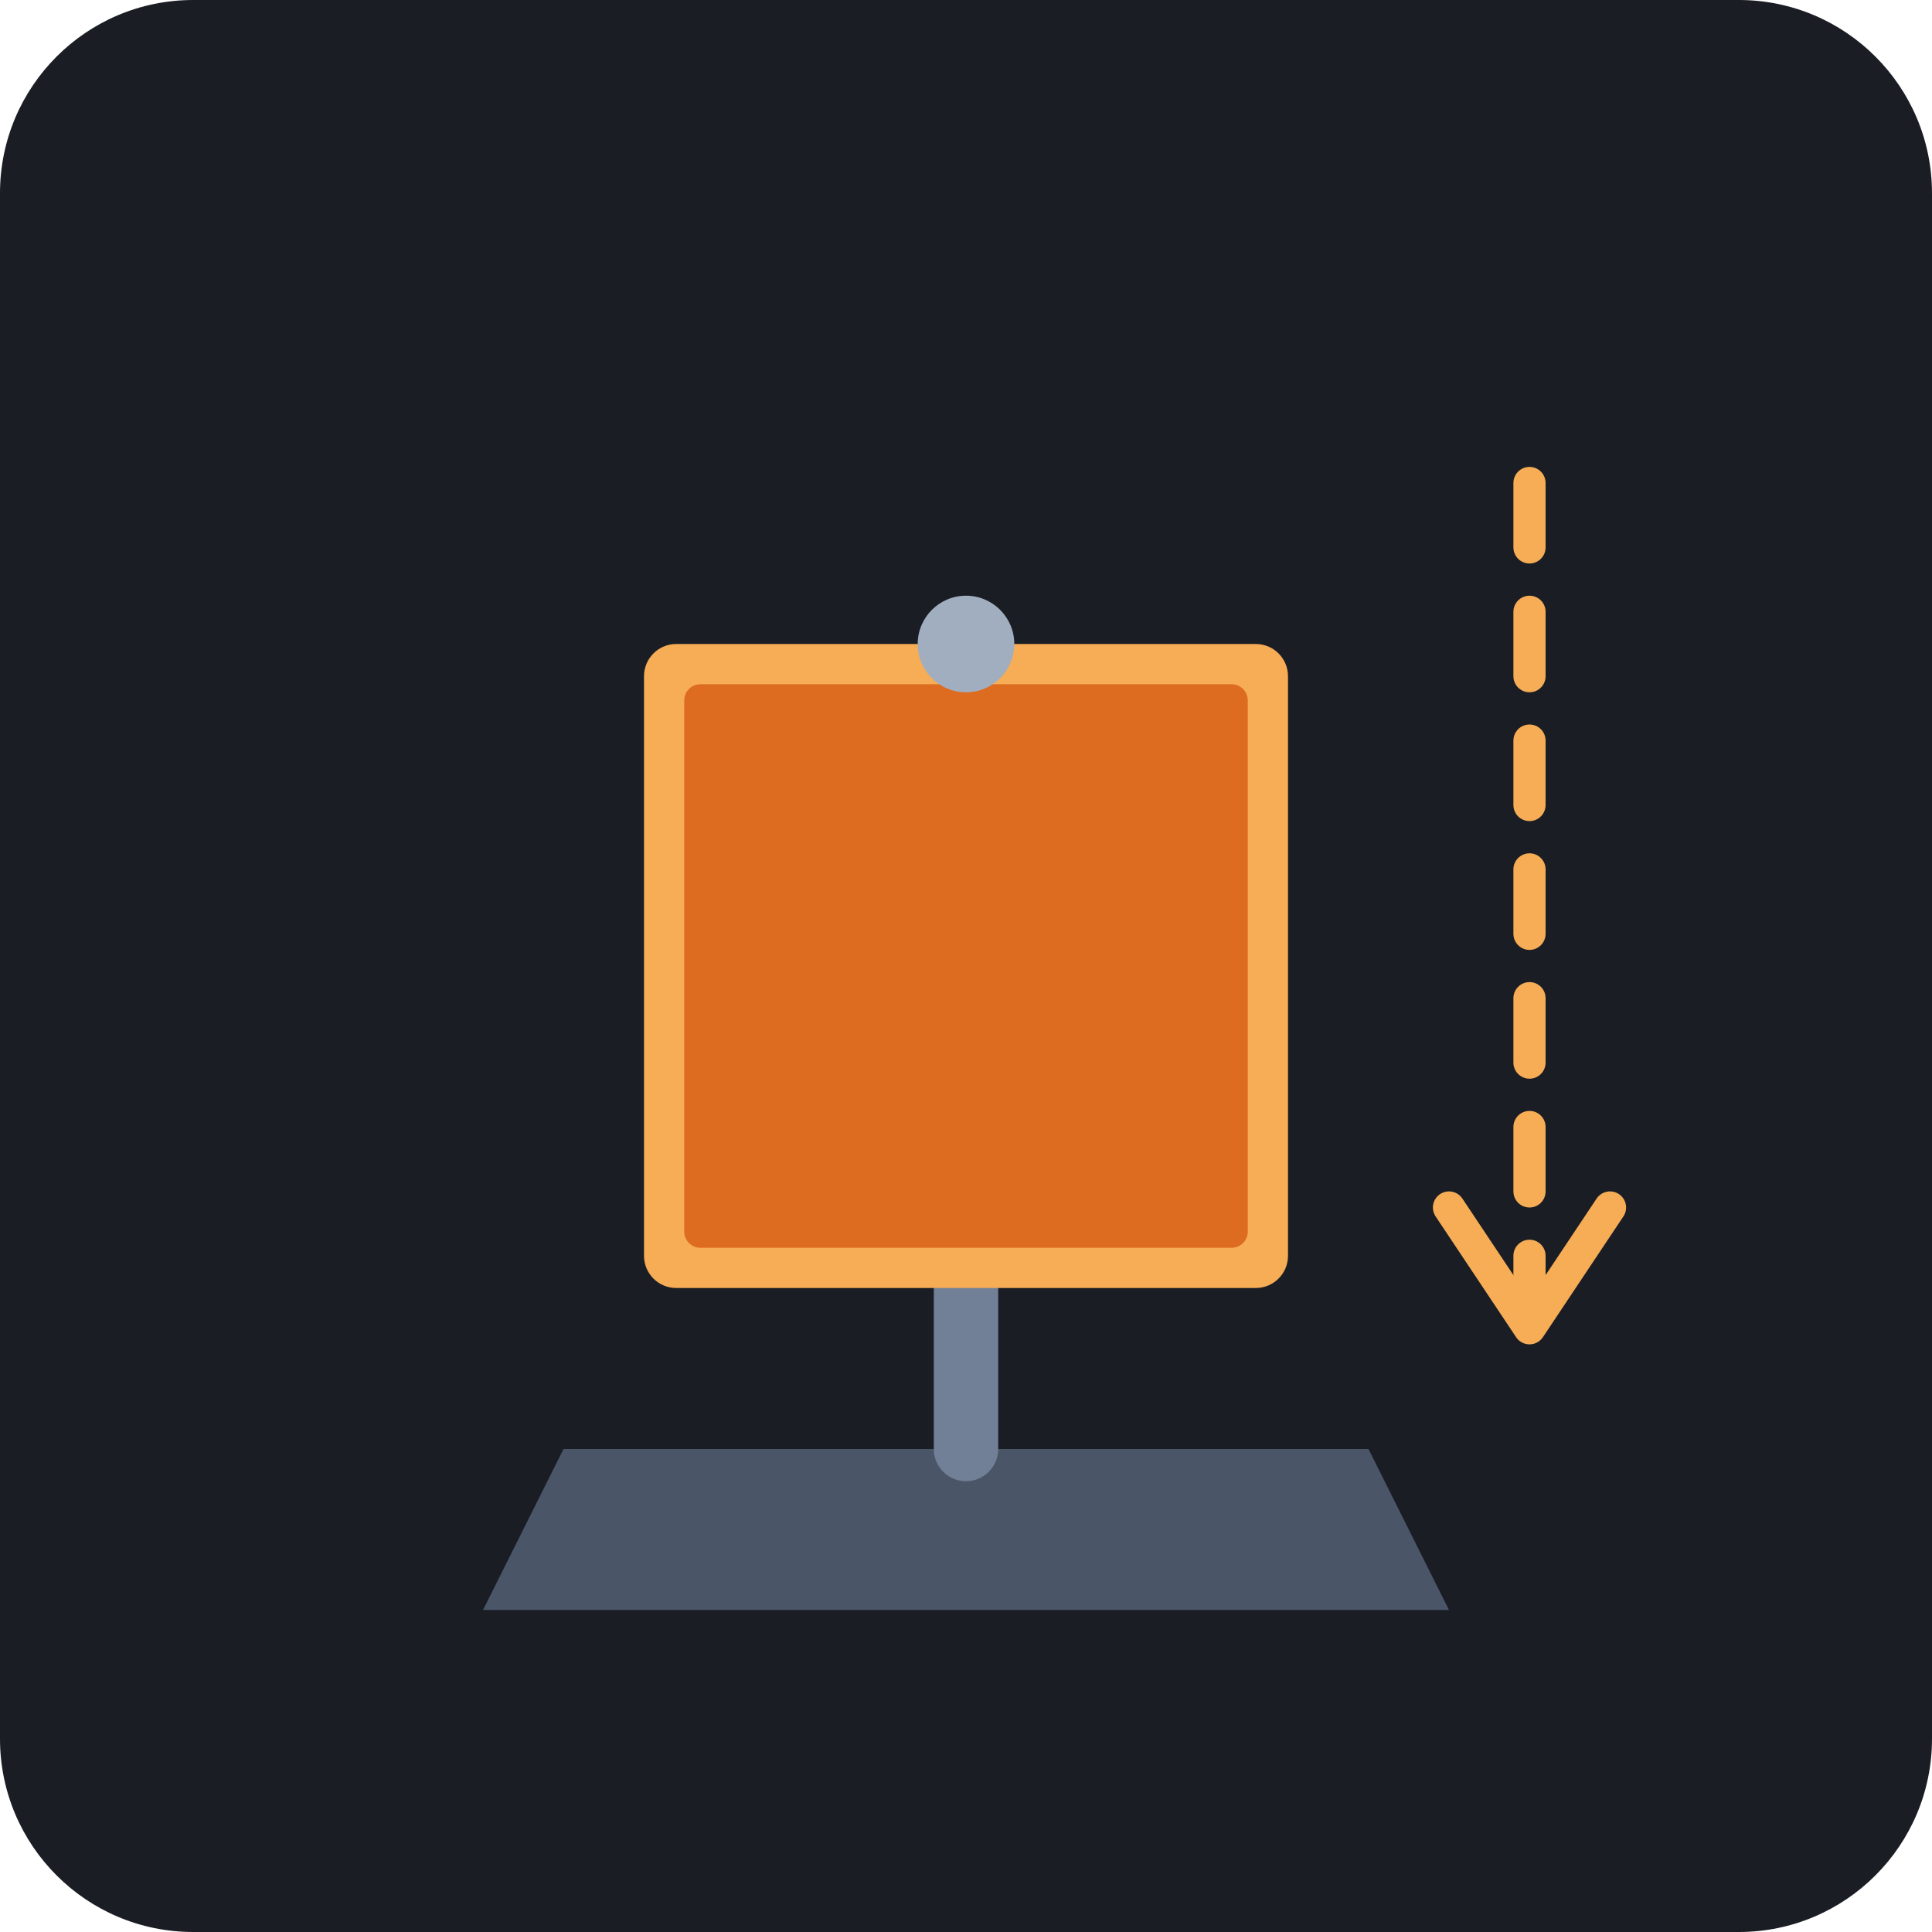
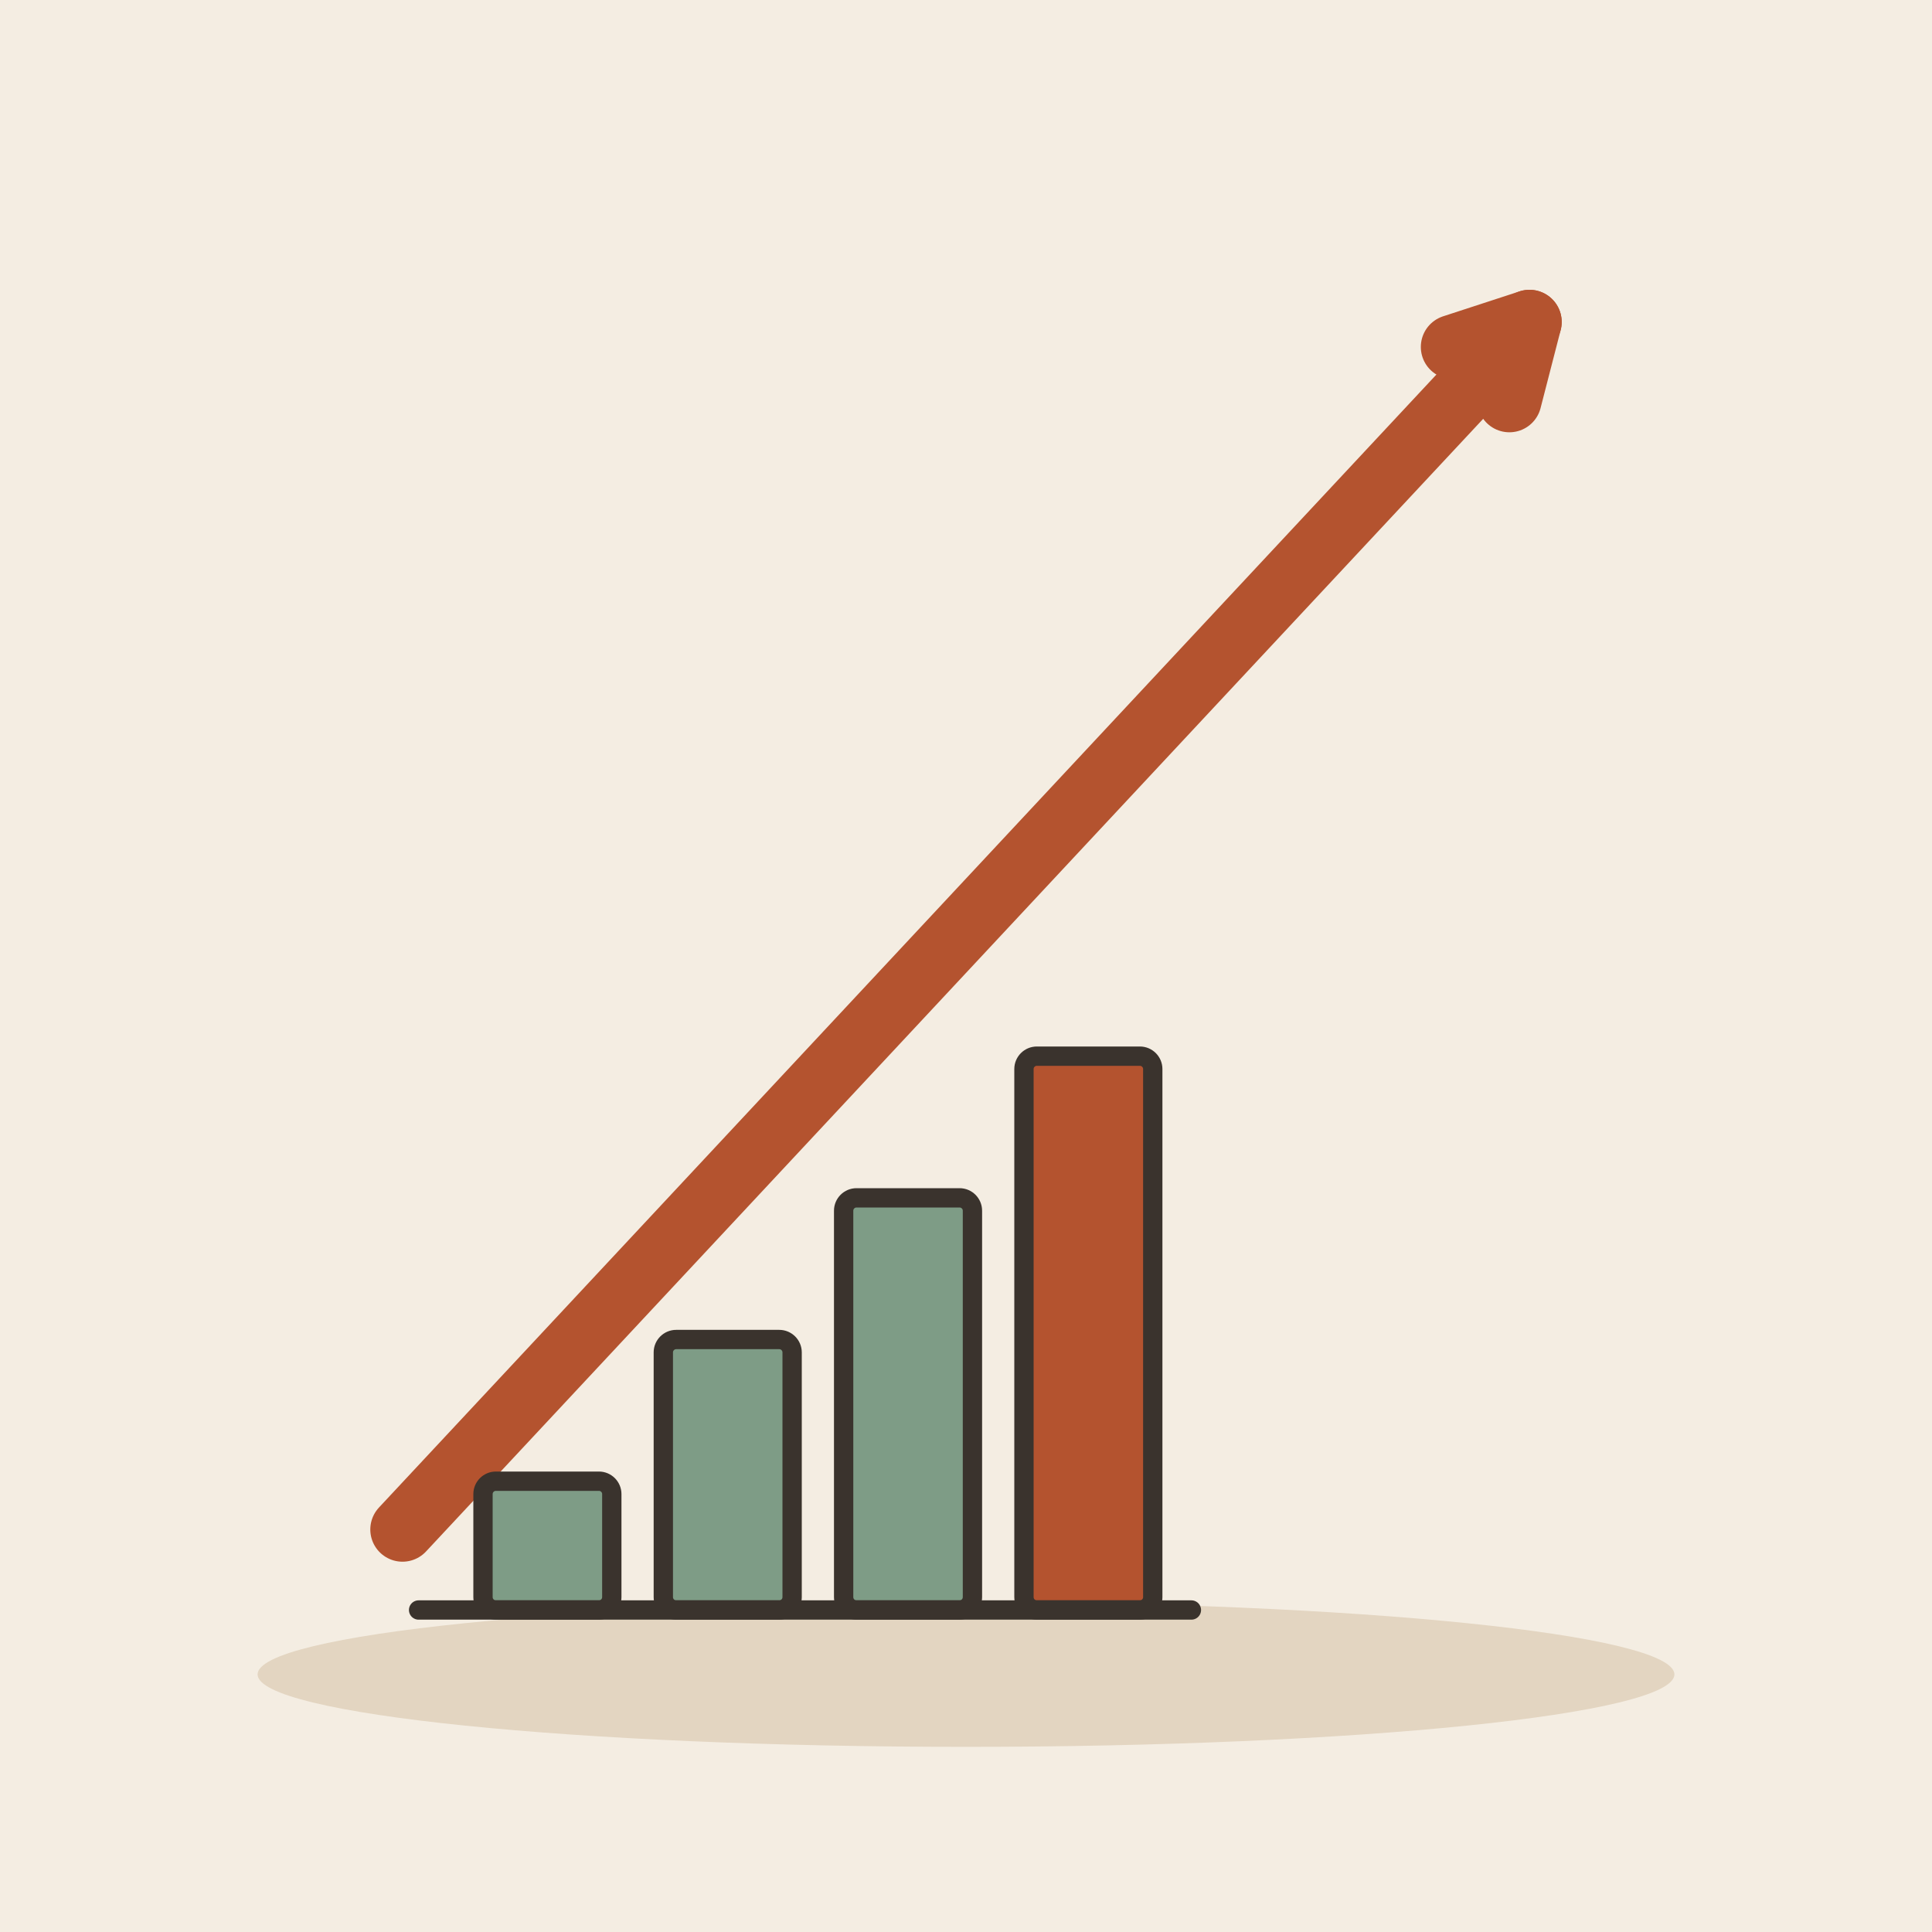
- <svg xmlns="http://www.w3.org/2000/svg" viewBox="0 0 240 240">
-   <rect width="240" height="240" rx="24" fill="#1A1D24" />
-   <path d="M60 200 L180 200 L170 180 L70 180 Z" fill="#4A5568" />
-   <path d="M120 180 L120 80" stroke="#718096" stroke-width="8" stroke-linecap="round" />
-   <rect x="80" y="80" width="80" height="80" rx="4" fill="#F6AD55" />
-   <rect x="85" y="85" width="70" height="70" rx="2" fill="#DD6B20" />
-   <path d="M190 60 L190 160" stroke="#F6AD55" stroke-width="4" stroke-linecap="round" stroke-dasharray="8 8" />
-   <path d="M180 150 L190 165 L200 150" stroke="#F6AD55" stroke-width="4" stroke-linecap="round" stroke-linejoin="round" fill="none" />
-   <circle cx="120" cy="80" r="6" fill="#A0AEC0" />
+ <svg xmlns="http://www.w3.org/2000/svg" viewBox="0 0 240 240" data-style="editorial">
+   <rect width="240" height="240" fill="#F4EDE2" />
+   <ellipse cx="120" cy="208" rx="88" ry="9" fill="#E3D5C1" />
+   <path d="M50 190L190 40" stroke="#B4532F" stroke-width="8" stroke-linecap="round" fill="none" />
+   <path d="M187.5 49.7L190 40L180.5 43.1" fill="none" stroke="#B4532F" stroke-width="8" stroke-linecap="round" stroke-linejoin="round" />
+   <g transform="translate(100 200) scale(0.8 0.8)">
+     <rect x="-50" y="-20" width="20" height="20" rx="2" fill="#7E9C86" stroke="#3A332D" stroke-width="3" stroke-linecap="round" stroke-linejoin="round" />
+     <rect x="-22" y="-42" width="20" height="42" rx="2" fill="#7E9C86" stroke="#3A332D" stroke-width="3" stroke-linecap="round" stroke-linejoin="round" />
+     <rect x="6" y="-64" width="20" height="64" rx="2" fill="#7E9C86" stroke="#3A332D" stroke-width="3" stroke-linecap="round" stroke-linejoin="round" />
+     <rect x="34" y="-86" width="20" height="86" rx="2" fill="#B4532F" stroke="#3A332D" stroke-width="3" stroke-linecap="round" stroke-linejoin="round" />
+     <path d="M-60 0L60 0" stroke="#3A332D" stroke-width="3" stroke-linecap="round" fill="none" />
+   </g>
</svg>
